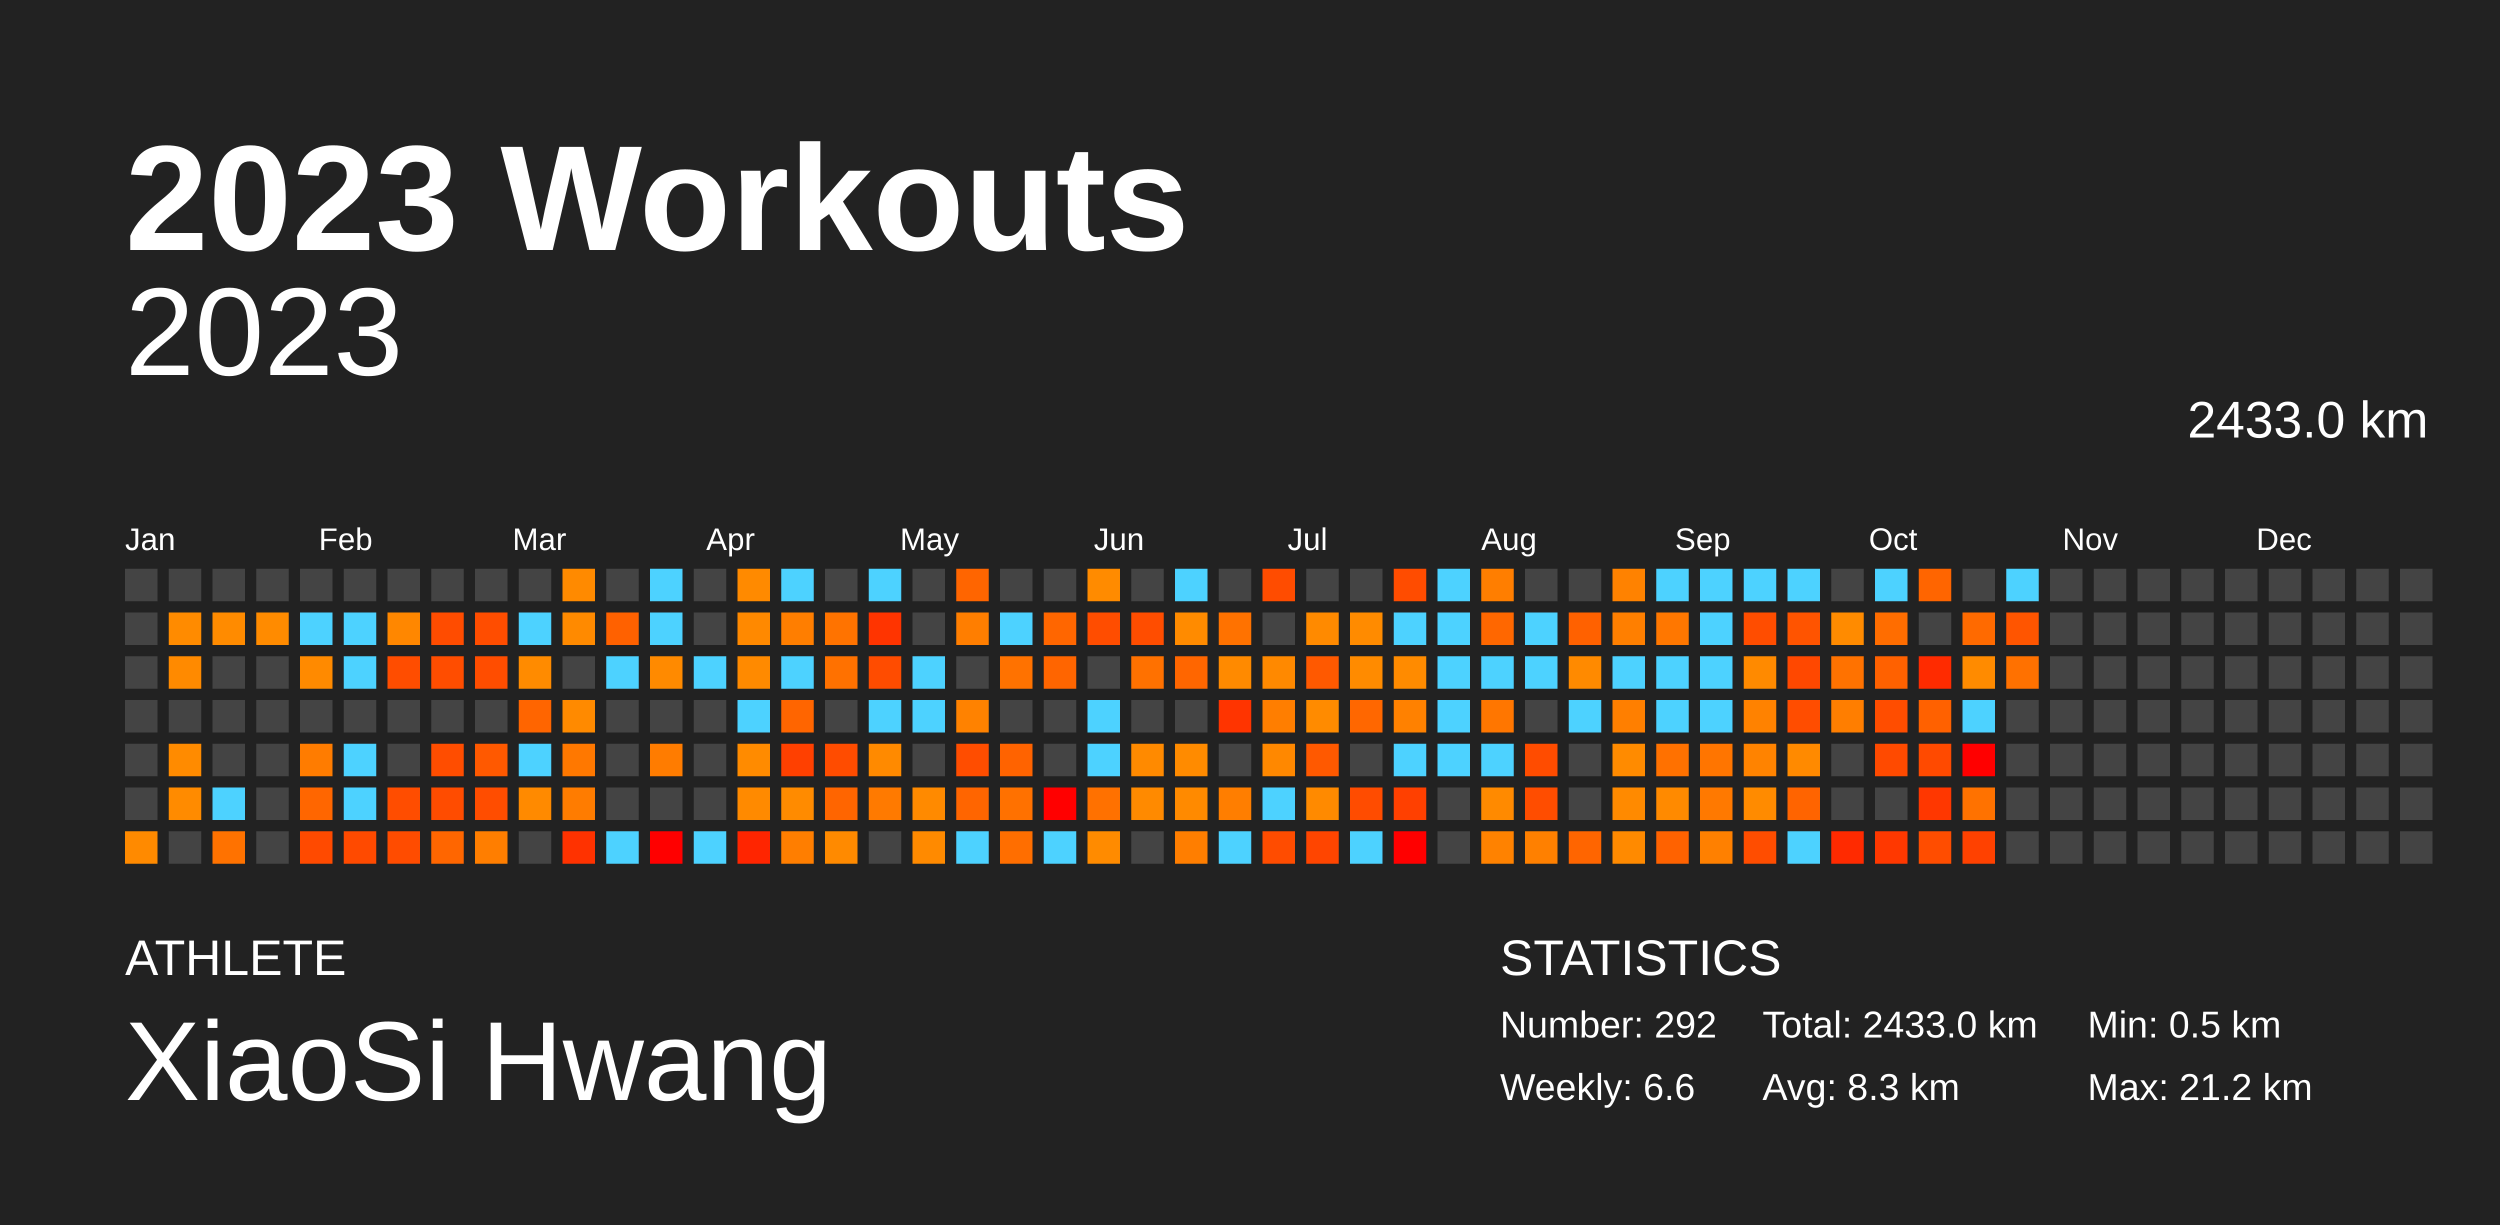
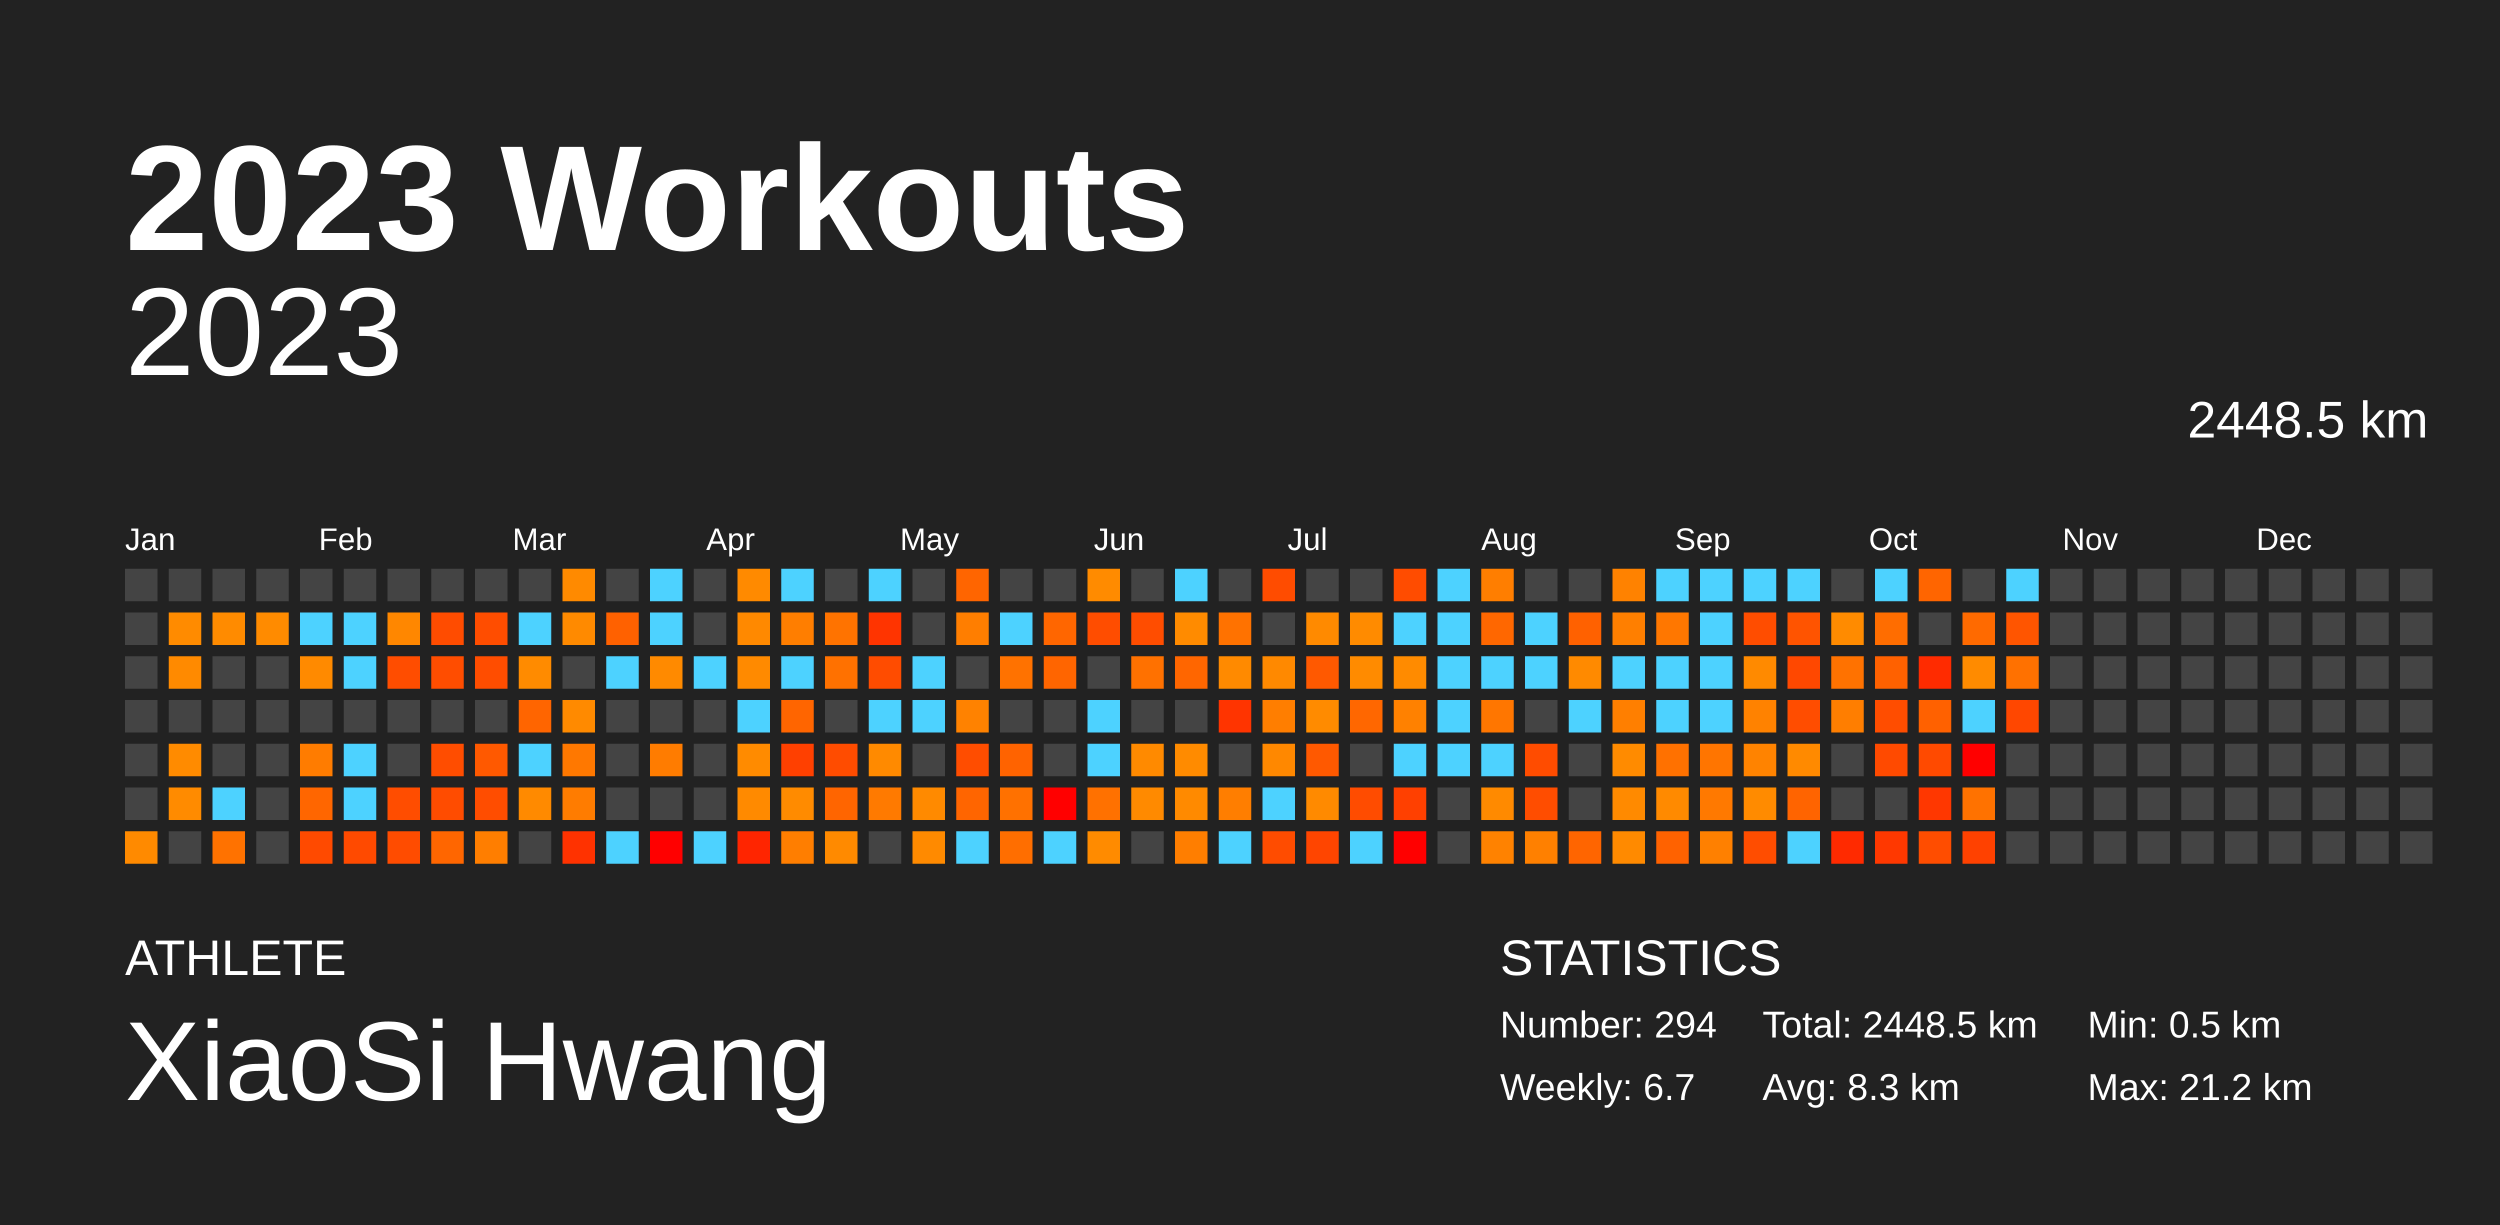
<svg xmlns="http://www.w3.org/2000/svg" baseProfile="full" height="98mm" version="1.1" viewBox="0,0,200,98" width="200mm">
  <defs />
  <rect fill="#222222" height="98" width="200" x="0" y="0" />
  <text fill="#FFFFFF" style="font-size:12px; font-family:Arial; font-weight:bold;" x="10" y="20">2023 Workouts</text>
  <text fill="#FFFFFF" style="font-size:4px; font-family:Arial" x="10" y="78">ATHLETE</text>
  <text fill="#FFFFFF" style="font-size:9px; font-family:Arial" x="10" y="88">XiaoSi Hwang</text>
  <text fill="#FFFFFF" style="font-size:4px; font-family:Arial" x="120" y="78">STATISTICS</text>
-   <text fill="#FFFFFF" style="font-size:3px; font-family:Arial" x="120" y="83">Number: 292</text>
-   <text fill="#FFFFFF" style="font-size:3px; font-family:Arial" x="120" y="88">Weekly: 6.6</text>
-   <text fill="#FFFFFF" style="font-size:3px; font-family:Arial" x="141" y="83">Total: 2433.0 km</text>
+   <text fill="#FFFFFF" style="font-size:3px; font-family:Arial" x="120" y="83">Number: 294</text>
+   <text fill="#FFFFFF" style="font-size:3px; font-family:Arial" x="120" y="88">Weekly: 6.7</text>
+   <text fill="#FFFFFF" style="font-size:3px; font-family:Arial" x="141" y="83">Total: 2448.5 km</text>
  <text fill="#FFFFFF" style="font-size:3px; font-family:Arial" x="141" y="88">Avg: 8.3 km</text>
  <text fill="#FFFFFF" style="font-size:3px; font-family:Arial" x="167" y="83">Min: 0.5 km</text>
  <text fill="#FFFFFF" style="font-size:3px; font-family:Arial" x="167" y="88">Max: 21.2 km</text>
  <text alignment-baseline="hanging" fill="#FFFFFF" style="font-size:10.0px; font-family:Arial;" x="10" y="30">2023</text>
-   <text alignment-baseline="hanging" fill="#FFFFFF" style="font-size:4.125px; font-family:Arial;" x="175" y="35">2433.0 km</text>
+   <text alignment-baseline="hanging" fill="#FFFFFF" style="font-size:4.125px; font-family:Arial;" x="175" y="35">2448.5 km</text>
  <text fill="#FFFFFF" style="font-size:2.5px; font-family:Arial" x="10.0" y="44">Jan</text>
  <text fill="#FFFFFF" style="font-size:2.5px; font-family:Arial" x="25.5" y="44">Feb</text>
  <text fill="#FFFFFF" style="font-size:2.5px; font-family:Arial" x="41.0" y="44">Mar</text>
  <text fill="#FFFFFF" style="font-size:2.5px; font-family:Arial" x="56.5" y="44">Apr</text>
  <text fill="#FFFFFF" style="font-size:2.5px; font-family:Arial" x="72.0" y="44">May</text>
  <text fill="#FFFFFF" style="font-size:2.5px; font-family:Arial" x="87.5" y="44">Jun</text>
  <text fill="#FFFFFF" style="font-size:2.5px; font-family:Arial" x="103.0" y="44">Jul</text>
  <text fill="#FFFFFF" style="font-size:2.5px; font-family:Arial" x="118.5" y="44">Aug</text>
  <text fill="#FFFFFF" style="font-size:2.5px; font-family:Arial" x="134.0" y="44">Sep</text>
  <text fill="#FFFFFF" style="font-size:2.5px; font-family:Arial" x="149.5" y="44">Oct</text>
  <text fill="#FFFFFF" style="font-size:2.5px; font-family:Arial" x="165.0" y="44">Nov</text>
  <text fill="#FFFFFF" style="font-size:2.5px; font-family:Arial" x="180.5" y="44">Dec</text>
  <rect fill="#444444" height="2.6" width="2.6" x="10.0" y="45.5" />
  <rect fill="#444444" height="2.6" width="2.6" x="10.0" y="49.0" />
  <rect fill="#444444" height="2.6" width="2.6" x="10.0" y="52.5" />
  <rect fill="#444444" height="2.6" width="2.6" x="10.0" y="56.0" />
  <rect fill="#444444" height="2.6" width="2.6" x="10.0" y="59.5" />
  <rect fill="#444444" height="2.6" width="2.6" x="10.0" y="63.0" />
  <rect fill="#ff8a00" height="2.6" width="2.6" x="10.0" y="66.5" />
  <rect fill="#444444" height="2.6" width="2.6" x="13.5" y="45.5" />
  <rect fill="#ff8b00" height="2.6" width="2.6" x="13.5" y="49.0" />
  <rect fill="#ff8a00" height="2.6" width="2.6" x="13.5" y="52.5" />
  <rect fill="#444444" height="2.6" width="2.6" x="13.5" y="56.0" />
  <rect fill="#ff8b00" height="2.6" width="2.6" x="13.5" y="59.5" />
  <rect fill="#ff8b00" height="2.6" width="2.6" x="13.5" y="63.0" />
  <rect fill="#444444" height="2.6" width="2.6" x="13.5" y="66.5" />
  <rect fill="#444444" height="2.6" width="2.6" x="17.0" y="45.5" />
  <rect fill="#ff8b00" height="2.6" width="2.6" x="17.0" y="49.0" />
  <rect fill="#444444" height="2.6" width="2.6" x="17.0" y="52.5" />
  <rect fill="#444444" height="2.6" width="2.6" x="17.0" y="56.0" />
  <rect fill="#444444" height="2.6" width="2.6" x="17.0" y="59.5" />
  <rect fill="#4dd2ff" height="2.6" width="2.6" x="17.0" y="63.0" />
  <rect fill="#ff7200" height="2.6" width="2.6" x="17.0" y="66.5" />
  <rect fill="#444444" height="2.6" width="2.6" x="20.5" y="45.5" />
  <rect fill="#ff8b00" height="2.6" width="2.6" x="20.5" y="49.0" />
  <rect fill="#444444" height="2.6" width="2.6" x="20.5" y="52.5" />
  <rect fill="#444444" height="2.6" width="2.6" x="20.5" y="56.0" />
  <rect fill="#444444" height="2.6" width="2.6" x="20.5" y="59.5" />
  <rect fill="#444444" height="2.6" width="2.6" x="20.5" y="63.0" />
  <rect fill="#444444" height="2.6" width="2.6" x="20.5" y="66.5" />
  <rect fill="#444444" height="2.6" width="2.6" x="24.0" y="45.5" />
  <rect fill="#4dd2ff" height="2.6" width="2.6" x="24.0" y="49.0" />
  <rect fill="#ff8a00" height="2.6" width="2.6" x="24.0" y="52.5" />
  <rect fill="#444444" height="2.6" width="2.6" x="24.0" y="56.0" />
  <rect fill="#ff7c00" height="2.6" width="2.6" x="24.0" y="59.5" />
  <rect fill="#ff6600" height="2.6" width="2.6" x="24.0" y="63.0" />
  <rect fill="#ff4a00" height="2.6" width="2.6" x="24.0" y="66.5" />
  <rect fill="#444444" height="2.6" width="2.6" x="27.5" y="45.5" />
  <rect fill="#4dd2ff" height="2.6" width="2.6" x="27.5" y="49.0" />
  <rect fill="#4dd2ff" height="2.6" width="2.6" x="27.5" y="52.5" />
  <rect fill="#444444" height="2.6" width="2.6" x="27.5" y="56.0" />
  <rect fill="#4dd2ff" height="2.6" width="2.6" x="27.5" y="59.5" />
  <rect fill="#4dd2ff" height="2.6" width="2.6" x="27.5" y="63.0" />
  <rect fill="#ff4a00" height="2.6" width="2.6" x="27.5" y="66.5" />
  <rect fill="#444444" height="2.6" width="2.6" x="31.0" y="45.5" />
  <rect fill="#ff8700" height="2.6" width="2.6" x="31.0" y="49.0" />
  <rect fill="#ff4d00" height="2.6" width="2.6" x="31.0" y="52.5" />
  <rect fill="#444444" height="2.6" width="2.6" x="31.0" y="56.0" />
  <rect fill="#444444" height="2.6" width="2.6" x="31.0" y="59.5" />
  <rect fill="#ff4d00" height="2.6" width="2.6" x="31.0" y="63.0" />
  <rect fill="#ff4c00" height="2.6" width="2.6" x="31.0" y="66.5" />
  <rect fill="#444444" height="2.6" width="2.6" x="34.5" y="45.5" />
  <rect fill="#ff4c00" height="2.6" width="2.6" x="34.5" y="49.0" />
  <rect fill="#ff4d00" height="2.6" width="2.6" x="34.5" y="52.5" />
  <rect fill="#444444" height="2.6" width="2.6" x="34.5" y="56.0" />
  <rect fill="#ff4d00" height="2.6" width="2.6" x="34.5" y="59.5" />
  <rect fill="#ff4c00" height="2.6" width="2.6" x="34.5" y="63.0" />
  <rect fill="#ff6600" height="2.6" width="2.6" x="34.5" y="66.5" />
  <rect fill="#444444" height="2.6" width="2.6" x="38.0" y="45.5" />
  <rect fill="#ff4d00" height="2.6" width="2.6" x="38.0" y="49.0" />
  <rect fill="#ff4d00" height="2.6" width="2.6" x="38.0" y="52.5" />
  <rect fill="#444444" height="2.6" width="2.6" x="38.0" y="56.0" />
  <rect fill="#ff5900" height="2.6" width="2.6" x="38.0" y="59.5" />
  <rect fill="#ff4d00" height="2.6" width="2.6" x="38.0" y="63.0" />
  <rect fill="#ff7e00" height="2.6" width="2.6" x="38.0" y="66.5" />
  <rect fill="#444444" height="2.6" width="2.6" x="41.5" y="45.5" />
  <rect fill="#4dd2ff" height="2.6" width="2.6" x="41.5" y="49.0" />
  <rect fill="#ff8b00" height="2.6" width="2.6" x="41.5" y="52.5" />
  <rect fill="#ff6500" height="2.6" width="2.6" x="41.5" y="56.0" />
  <rect fill="#4dd2ff" height="2.6" width="2.6" x="41.5" y="59.5" />
  <rect fill="#ff8a00" height="2.6" width="2.6" x="41.5" y="63.0" />
  <rect fill="#444444" height="2.6" width="2.6" x="41.5" y="66.5" />
  <rect fill="#ff8a00" height="2.6" width="2.6" x="45.0" y="45.5" />
  <rect fill="#ff8a00" height="2.6" width="2.6" x="45.0" y="49.0" />
  <rect fill="#444444" height="2.6" width="2.6" x="45.0" y="52.5" />
  <rect fill="#ff8a00" height="2.6" width="2.6" x="45.0" y="56.0" />
  <rect fill="#ff7800" height="2.6" width="2.6" x="45.0" y="59.5" />
  <rect fill="#ff7c00" height="2.6" width="2.6" x="45.0" y="63.0" />
  <rect fill="#ff3200" height="2.6" width="2.6" x="45.0" y="66.5" />
  <rect fill="#444444" height="2.6" width="2.6" x="48.5" y="45.5" />
  <rect fill="#ff6100" height="2.6" width="2.6" x="48.5" y="49.0" />
  <rect fill="#4dd2ff" height="2.6" width="2.6" x="48.5" y="52.5" />
  <rect fill="#444444" height="2.6" width="2.6" x="48.5" y="56.0" />
  <rect fill="#444444" height="2.6" width="2.6" x="48.5" y="59.5" />
  <rect fill="#444444" height="2.6" width="2.6" x="48.5" y="63.0" />
  <rect fill="#4dd2ff" height="2.6" width="2.6" x="48.5" y="66.5" />
  <rect fill="#4dd2ff" height="2.6" width="2.6" x="52.0" y="45.5" />
  <rect fill="#4dd2ff" height="2.6" width="2.6" x="52.0" y="49.0" />
  <rect fill="#ff8a00" height="2.6" width="2.6" x="52.0" y="52.5" />
  <rect fill="#444444" height="2.6" width="2.6" x="52.0" y="56.0" />
  <rect fill="#ff7c00" height="2.6" width="2.6" x="52.0" y="59.5" />
  <rect fill="#444444" height="2.6" width="2.6" x="52.0" y="63.0" />
  <rect fill="red" height="2.6" width="2.6" x="52.0" y="66.5" />
  <rect fill="#444444" height="2.6" width="2.6" x="55.5" y="45.5" />
  <rect fill="#444444" height="2.6" width="2.6" x="55.5" y="49.0" />
  <rect fill="#4dd2ff" height="2.6" width="2.6" x="55.5" y="52.5" />
  <rect fill="#444444" height="2.6" width="2.6" x="55.5" y="56.0" />
  <rect fill="#444444" height="2.6" width="2.6" x="55.5" y="59.5" />
  <rect fill="#444444" height="2.6" width="2.6" x="55.5" y="63.0" />
  <rect fill="#4dd2ff" height="2.6" width="2.6" x="55.5" y="66.5" />
  <rect fill="#ff8a00" height="2.6" width="2.6" x="59.0" y="45.5" />
  <rect fill="#ff8900" height="2.6" width="2.6" x="59.0" y="49.0" />
  <rect fill="#ff8a00" height="2.6" width="2.6" x="59.0" y="52.5" />
  <rect fill="#4dd2ff" height="2.6" width="2.6" x="59.0" y="56.0" />
  <rect fill="#ff8b00" height="2.6" width="2.6" x="59.0" y="59.5" />
  <rect fill="#ff8a00" height="2.6" width="2.6" x="59.0" y="63.0" />
  <rect fill="#ff2500" height="2.6" width="2.6" x="59.0" y="66.5" />
  <rect fill="#4dd2ff" height="2.6" width="2.6" x="62.5" y="45.5" />
  <rect fill="#ff7e00" height="2.6" width="2.6" x="62.5" y="49.0" />
  <rect fill="#4dd2ff" height="2.6" width="2.6" x="62.5" y="52.5" />
  <rect fill="#ff6500" height="2.6" width="2.6" x="62.5" y="56.0" />
  <rect fill="#ff4000" height="2.6" width="2.6" x="62.5" y="59.5" />
  <rect fill="#ff8b00" height="2.6" width="2.6" x="62.5" y="63.0" />
  <rect fill="#ff7e00" height="2.6" width="2.6" x="62.5" y="66.5" />
  <rect fill="#444444" height="2.6" width="2.6" x="66.0" y="45.5" />
  <rect fill="#ff7300" height="2.6" width="2.6" x="66.0" y="49.0" />
  <rect fill="#ff7100" height="2.6" width="2.6" x="66.0" y="52.5" />
  <rect fill="#444444" height="2.6" width="2.6" x="66.0" y="56.0" />
  <rect fill="#ff4c00" height="2.6" width="2.6" x="66.0" y="59.5" />
  <rect fill="#ff6500" height="2.6" width="2.6" x="66.0" y="63.0" />
  <rect fill="#ff8a00" height="2.6" width="2.6" x="66.0" y="66.5" />
  <rect fill="#4dd2ff" height="2.6" width="2.6" x="69.5" y="45.5" />
  <rect fill="#ff3400" height="2.6" width="2.6" x="69.5" y="49.0" />
  <rect fill="#ff4c00" height="2.6" width="2.6" x="69.5" y="52.5" />
  <rect fill="#4dd2ff" height="2.6" width="2.6" x="69.5" y="56.0" />
  <rect fill="#ff8a00" height="2.6" width="2.6" x="69.5" y="59.5" />
  <rect fill="#ff7a00" height="2.6" width="2.6" x="69.5" y="63.0" />
  <rect fill="#444444" height="2.6" width="2.6" x="69.5" y="66.5" />
  <rect fill="#444444" height="2.6" width="2.6" x="73.0" y="45.5" />
  <rect fill="#444444" height="2.6" width="2.6" x="73.0" y="49.0" />
  <rect fill="#4dd2ff" height="2.6" width="2.6" x="73.0" y="52.5" />
  <rect fill="#4dd2ff" height="2.6" width="2.6" x="73.0" y="56.0" />
  <rect fill="#444444" height="2.6" width="2.6" x="73.0" y="59.5" />
  <rect fill="#ff8a00" height="2.6" width="2.6" x="73.0" y="63.0" />
  <rect fill="#ff8a00" height="2.6" width="2.6" x="73.0" y="66.5" />
  <rect fill="#ff6500" height="2.6" width="2.6" x="76.5" y="45.5" />
  <rect fill="#ff7e00" height="2.6" width="2.6" x="76.5" y="49.0" />
  <rect fill="#444444" height="2.6" width="2.6" x="76.5" y="52.5" />
  <rect fill="#ff8200" height="2.6" width="2.6" x="76.5" y="56.0" />
  <rect fill="#ff4d00" height="2.6" width="2.6" x="76.5" y="59.5" />
  <rect fill="#ff6500" height="2.6" width="2.6" x="76.5" y="63.0" />
  <rect fill="#4dd2ff" height="2.6" width="2.6" x="76.5" y="66.5" />
  <rect fill="#444444" height="2.6" width="2.6" x="80.0" y="45.5" />
  <rect fill="#4dd2ff" height="2.6" width="2.6" x="80.0" y="49.0" />
  <rect fill="#ff7200" height="2.6" width="2.6" x="80.0" y="52.5" />
  <rect fill="#444444" height="2.6" width="2.6" x="80.0" y="56.0" />
  <rect fill="#ff6300" height="2.6" width="2.6" x="80.0" y="59.5" />
  <rect fill="#ff7100" height="2.6" width="2.6" x="80.0" y="63.0" />
  <rect fill="#ff6e00" height="2.6" width="2.6" x="80.0" y="66.5" />
  <rect fill="#444444" height="2.6" width="2.6" x="83.5" y="45.5" />
  <rect fill="#ff6600" height="2.6" width="2.6" x="83.5" y="49.0" />
  <rect fill="#ff6500" height="2.6" width="2.6" x="83.5" y="52.5" />
  <rect fill="#444444" height="2.6" width="2.6" x="83.5" y="56.0" />
  <rect fill="#444444" height="2.6" width="2.6" x="83.5" y="59.5" />
  <rect fill="red" height="2.6" width="2.6" x="83.5" y="63.0" />
  <rect fill="#4dd2ff" height="2.6" width="2.6" x="83.5" y="66.5" />
  <rect fill="#ff8b00" height="2.6" width="2.6" x="87.0" y="45.5" />
  <rect fill="#ff4d00" height="2.6" width="2.6" x="87.0" y="49.0" />
  <rect fill="#444444" height="2.6" width="2.6" x="87.0" y="52.5" />
  <rect fill="#4dd2ff" height="2.6" width="2.6" x="87.0" y="56.0" />
  <rect fill="#4dd2ff" height="2.6" width="2.6" x="87.0" y="59.5" />
  <rect fill="#ff7100" height="2.6" width="2.6" x="87.0" y="63.0" />
  <rect fill="#ff8b00" height="2.6" width="2.6" x="87.0" y="66.5" />
  <rect fill="#444444" height="2.6" width="2.6" x="90.5" y="45.5" />
  <rect fill="#ff4d00" height="2.6" width="2.6" x="90.5" y="49.0" />
  <rect fill="#ff7100" height="2.6" width="2.6" x="90.5" y="52.5" />
  <rect fill="#444444" height="2.6" width="2.6" x="90.5" y="56.0" />
  <rect fill="#ff8a00" height="2.6" width="2.6" x="90.5" y="59.5" />
  <rect fill="#ff8a00" height="2.6" width="2.6" x="90.5" y="63.0" />
  <rect fill="#444444" height="2.6" width="2.6" x="90.5" y="66.5" />
  <rect fill="#4dd2ff" height="2.6" width="2.6" x="94.0" y="45.5" />
  <rect fill="#ff8b00" height="2.6" width="2.6" x="94.0" y="49.0" />
  <rect fill="#ff6600" height="2.6" width="2.6" x="94.0" y="52.5" />
  <rect fill="#444444" height="2.6" width="2.6" x="94.0" y="56.0" />
  <rect fill="#ff8b00" height="2.6" width="2.6" x="94.0" y="59.5" />
  <rect fill="#ff8a00" height="2.6" width="2.6" x="94.0" y="63.0" />
  <rect fill="#ff7e00" height="2.6" width="2.6" x="94.0" y="66.5" />
  <rect fill="#444444" height="2.6" width="2.6" x="97.5" y="45.5" />
  <rect fill="#ff7200" height="2.6" width="2.6" x="97.5" y="49.0" />
  <rect fill="#ff8a00" height="2.6" width="2.6" x="97.5" y="52.5" />
  <rect fill="#ff3400" height="2.6" width="2.6" x="97.5" y="56.0" />
  <rect fill="#444444" height="2.6" width="2.6" x="97.5" y="59.5" />
  <rect fill="#ff7e00" height="2.6" width="2.6" x="97.5" y="63.0" />
  <rect fill="#4dd2ff" height="2.6" width="2.6" x="97.5" y="66.5" />
  <rect fill="#ff4c00" height="2.6" width="2.6" x="101.0" y="45.5" />
  <rect fill="#444444" height="2.6" width="2.6" x="101.0" y="49.0" />
  <rect fill="#ff8900" height="2.6" width="2.6" x="101.0" y="52.5" />
  <rect fill="#ff7e00" height="2.6" width="2.6" x="101.0" y="56.0" />
  <rect fill="#ff8800" height="2.6" width="2.6" x="101.0" y="59.5" />
  <rect fill="#4dd2ff" height="2.6" width="2.6" x="101.0" y="63.0" />
  <rect fill="#ff4c00" height="2.6" width="2.6" x="101.0" y="66.5" />
  <rect fill="#444444" height="2.6" width="2.6" x="104.5" y="45.5" />
  <rect fill="#ff8a00" height="2.6" width="2.6" x="104.5" y="49.0" />
  <rect fill="#ff5900" height="2.6" width="2.6" x="104.5" y="52.5" />
  <rect fill="#ff8b00" height="2.6" width="2.6" x="104.5" y="56.0" />
  <rect fill="#ff5900" height="2.6" width="2.6" x="104.5" y="59.5" />
  <rect fill="#ff8a00" height="2.6" width="2.6" x="104.5" y="63.0" />
  <rect fill="#ff4500" height="2.6" width="2.6" x="104.5" y="66.5" />
  <rect fill="#444444" height="2.6" width="2.6" x="108.0" y="45.5" />
  <rect fill="#ff8b00" height="2.6" width="2.6" x="108.0" y="49.0" />
  <rect fill="#ff8b00" height="2.6" width="2.6" x="108.0" y="52.5" />
  <rect fill="#ff6700" height="2.6" width="2.6" x="108.0" y="56.0" />
  <rect fill="#444444" height="2.6" width="2.6" x="108.0" y="59.5" />
  <rect fill="#ff4c00" height="2.6" width="2.6" x="108.0" y="63.0" />
  <rect fill="#4dd2ff" height="2.6" width="2.6" x="108.0" y="66.5" />
  <rect fill="#ff4c00" height="2.6" width="2.6" x="111.5" y="45.5" />
  <rect fill="#4dd2ff" height="2.6" width="2.6" x="111.5" y="49.0" />
  <rect fill="#ff8b00" height="2.6" width="2.6" x="111.5" y="52.5" />
  <rect fill="#ff8100" height="2.6" width="2.6" x="111.5" y="56.0" />
  <rect fill="#4dd2ff" height="2.6" width="2.6" x="111.5" y="59.5" />
  <rect fill="#ff4000" height="2.6" width="2.6" x="111.5" y="63.0" />
  <rect fill="red" height="2.6" width="2.6" x="111.5" y="66.5" />
  <rect fill="#4dd2ff" height="2.6" width="2.6" x="115.0" y="45.5" />
  <rect fill="#4dd2ff" height="2.6" width="2.6" x="115.0" y="49.0" />
  <rect fill="#4dd2ff" height="2.6" width="2.6" x="115.0" y="52.5" />
  <rect fill="#4dd2ff" height="2.6" width="2.6" x="115.0" y="56.0" />
  <rect fill="#4dd2ff" height="2.6" width="2.6" x="115.0" y="59.5" />
  <rect fill="#444444" height="2.6" width="2.6" x="115.0" y="63.0" />
  <rect fill="#444444" height="2.6" width="2.6" x="115.0" y="66.5" />
  <rect fill="#ff7e00" height="2.6" width="2.6" x="118.5" y="45.5" />
  <rect fill="#ff6700" height="2.6" width="2.6" x="118.5" y="49.0" />
  <rect fill="#4dd2ff" height="2.6" width="2.6" x="118.5" y="52.5" />
  <rect fill="#ff7600" height="2.6" width="2.6" x="118.5" y="56.0" />
  <rect fill="#4dd2ff" height="2.6" width="2.6" x="118.5" y="59.5" />
  <rect fill="#ff8a00" height="2.6" width="2.6" x="118.5" y="63.0" />
  <rect fill="#ff8200" height="2.6" width="2.6" x="118.5" y="66.5" />
  <rect fill="#444444" height="2.6" width="2.6" x="122.0" y="45.5" />
  <rect fill="#4dd2ff" height="2.6" width="2.6" x="122.0" y="49.0" />
  <rect fill="#4dd2ff" height="2.6" width="2.6" x="122.0" y="52.5" />
  <rect fill="#444444" height="2.6" width="2.6" x="122.0" y="56.0" />
  <rect fill="#ff4c00" height="2.6" width="2.6" x="122.0" y="59.5" />
  <rect fill="#ff4d00" height="2.6" width="2.6" x="122.0" y="63.0" />
  <rect fill="#ff8000" height="2.6" width="2.6" x="122.0" y="66.5" />
  <rect fill="#444444" height="2.6" width="2.6" x="125.5" y="45.5" />
  <rect fill="#ff6100" height="2.6" width="2.6" x="125.5" y="49.0" />
  <rect fill="#ff8a00" height="2.6" width="2.6" x="125.5" y="52.5" />
  <rect fill="#4dd2ff" height="2.6" width="2.6" x="125.5" y="56.0" />
  <rect fill="#444444" height="2.6" width="2.6" x="125.5" y="59.5" />
  <rect fill="#444444" height="2.6" width="2.6" x="125.5" y="63.0" />
  <rect fill="#ff6500" height="2.6" width="2.6" x="125.5" y="66.5" />
  <rect fill="#ff8200" height="2.6" width="2.6" x="129.0" y="45.5" />
  <rect fill="#ff7f00" height="2.6" width="2.6" x="129.0" y="49.0" />
  <rect fill="#4dd2ff" height="2.6" width="2.6" x="129.0" y="52.5" />
  <rect fill="#ff7f00" height="2.6" width="2.6" x="129.0" y="56.0" />
  <rect fill="#ff8b00" height="2.6" width="2.6" x="129.0" y="59.5" />
  <rect fill="#ff8a00" height="2.6" width="2.6" x="129.0" y="63.0" />
  <rect fill="#ff8a00" height="2.6" width="2.6" x="129.0" y="66.5" />
  <rect fill="#4dd2ff" height="2.6" width="2.6" x="132.5" y="45.5" />
  <rect fill="#ff7700" height="2.6" width="2.6" x="132.5" y="49.0" />
  <rect fill="#4dd2ff" height="2.6" width="2.6" x="132.5" y="52.5" />
  <rect fill="#4dd2ff" height="2.6" width="2.6" x="132.5" y="56.0" />
  <rect fill="#ff7100" height="2.6" width="2.6" x="132.5" y="59.5" />
  <rect fill="#ff8a00" height="2.6" width="2.6" x="132.5" y="63.0" />
  <rect fill="#ff6200" height="2.6" width="2.6" x="132.5" y="66.5" />
  <rect fill="#4dd2ff" height="2.6" width="2.6" x="136.0" y="45.5" />
  <rect fill="#4dd2ff" height="2.6" width="2.6" x="136.0" y="49.0" />
  <rect fill="#4dd2ff" height="2.6" width="2.6" x="136.0" y="52.5" />
  <rect fill="#4dd2ff" height="2.6" width="2.6" x="136.0" y="56.0" />
  <rect fill="#ff7500" height="2.6" width="2.6" x="136.0" y="59.5" />
  <rect fill="#ff7900" height="2.6" width="2.6" x="136.0" y="63.0" />
  <rect fill="#ff8000" height="2.6" width="2.6" x="136.0" y="66.5" />
  <rect fill="#4dd2ff" height="2.6" width="2.6" x="139.5" y="45.5" />
  <rect fill="#ff4d00" height="2.6" width="2.6" x="139.5" y="49.0" />
  <rect fill="#ff8a00" height="2.6" width="2.6" x="139.5" y="52.5" />
  <rect fill="#ff8200" height="2.6" width="2.6" x="139.5" y="56.0" />
  <rect fill="#ff8300" height="2.6" width="2.6" x="139.5" y="59.5" />
  <rect fill="#ff8b00" height="2.6" width="2.6" x="139.5" y="63.0" />
  <rect fill="#ff4d00" height="2.6" width="2.6" x="139.5" y="66.5" />
  <rect fill="#4dd2ff" height="2.6" width="2.6" x="143.0" y="45.5" />
  <rect fill="#ff5400" height="2.6" width="2.6" x="143.0" y="49.0" />
  <rect fill="#ff4800" height="2.6" width="2.6" x="143.0" y="52.5" />
  <rect fill="#ff4d00" height="2.6" width="2.6" x="143.0" y="56.0" />
  <rect fill="#ff8a00" height="2.6" width="2.6" x="143.0" y="59.5" />
  <rect fill="#ff6400" height="2.6" width="2.6" x="143.0" y="63.0" />
  <rect fill="#4dd2ff" height="2.6" width="2.6" x="143.0" y="66.5" />
  <rect fill="#444444" height="2.6" width="2.6" x="146.5" y="45.5" />
  <rect fill="#ff8b00" height="2.6" width="2.6" x="146.5" y="49.0" />
  <rect fill="#ff7200" height="2.6" width="2.6" x="146.5" y="52.5" />
  <rect fill="#ff7e00" height="2.6" width="2.6" x="146.5" y="56.0" />
  <rect fill="#444444" height="2.6" width="2.6" x="146.5" y="59.5" />
  <rect fill="#444444" height="2.6" width="2.6" x="146.5" y="63.0" />
  <rect fill="#ff2a00" height="2.6" width="2.6" x="146.5" y="66.5" />
  <rect fill="#4dd2ff" height="2.6" width="2.6" x="150.0" y="45.5" />
  <rect fill="#ff6d00" height="2.6" width="2.6" x="150.0" y="49.0" />
  <rect fill="#ff6100" height="2.6" width="2.6" x="150.0" y="52.5" />
  <rect fill="#ff4d00" height="2.6" width="2.6" x="150.0" y="56.0" />
  <rect fill="#ff4a00" height="2.6" width="2.6" x="150.0" y="59.5" />
  <rect fill="#444444" height="2.6" width="2.6" x="150.0" y="63.0" />
  <rect fill="#ff3800" height="2.6" width="2.6" x="150.0" y="66.5" />
  <rect fill="#ff6500" height="2.6" width="2.6" x="153.5" y="45.5" />
  <rect fill="#444444" height="2.6" width="2.6" x="153.5" y="49.0" />
  <rect fill="#ff2b00" height="2.6" width="2.6" x="153.5" y="52.5" />
  <rect fill="#ff6100" height="2.6" width="2.6" x="153.5" y="56.0" />
  <rect fill="#ff4a00" height="2.6" width="2.6" x="153.5" y="59.5" />
  <rect fill="#ff3700" height="2.6" width="2.6" x="153.5" y="63.0" />
  <rect fill="#ff4d00" height="2.6" width="2.6" x="153.5" y="66.5" />
  <rect fill="#444444" height="2.6" width="2.6" x="157.0" y="45.5" />
  <rect fill="#ff6a00" height="2.6" width="2.6" x="157.0" y="49.0" />
  <rect fill="#ff8b00" height="2.6" width="2.6" x="157.0" y="52.5" />
  <rect fill="#4dd2ff" height="2.6" width="2.6" x="157.0" y="56.0" />
  <rect fill="red" height="2.6" width="2.6" x="157.0" y="59.5" />
  <rect fill="#ff7200" height="2.6" width="2.6" x="157.0" y="63.0" />
  <rect fill="#ff4100" height="2.6" width="2.6" x="157.0" y="66.5" />
  <rect fill="#4dd2ff" height="2.6" width="2.6" x="160.5" y="45.5" />
  <rect fill="#ff5500" height="2.6" width="2.6" x="160.5" y="49.0" />
  <rect fill="#ff7100" height="2.6" width="2.6" x="160.5" y="52.5" />
-   <rect fill="#444444" height="2.6" width="2.6" x="160.5" y="56.0" />
+   <rect fill="#ff4700" height="2.6" width="2.6" x="160.5" y="56.0" />
  <rect fill="#444444" height="2.6" width="2.6" x="160.5" y="59.5" />
  <rect fill="#444444" height="2.6" width="2.6" x="160.5" y="63.0" />
  <rect fill="#444444" height="2.6" width="2.6" x="160.5" y="66.5" />
  <rect fill="#444444" height="2.6" width="2.6" x="164.0" y="45.5" />
  <rect fill="#444444" height="2.6" width="2.6" x="164.0" y="49.0" />
  <rect fill="#444444" height="2.6" width="2.6" x="164.0" y="52.5" />
  <rect fill="#444444" height="2.6" width="2.6" x="164.0" y="56.0" />
  <rect fill="#444444" height="2.6" width="2.6" x="164.0" y="59.5" />
  <rect fill="#444444" height="2.6" width="2.6" x="164.0" y="63.0" />
  <rect fill="#444444" height="2.6" width="2.6" x="164.0" y="66.5" />
  <rect fill="#444444" height="2.6" width="2.6" x="167.5" y="45.5" />
  <rect fill="#444444" height="2.6" width="2.6" x="167.5" y="49.0" />
  <rect fill="#444444" height="2.6" width="2.6" x="167.5" y="52.5" />
  <rect fill="#444444" height="2.6" width="2.6" x="167.5" y="56.0" />
  <rect fill="#444444" height="2.6" width="2.6" x="167.5" y="59.5" />
  <rect fill="#444444" height="2.6" width="2.6" x="167.5" y="63.0" />
  <rect fill="#444444" height="2.6" width="2.6" x="167.5" y="66.5" />
  <rect fill="#444444" height="2.6" width="2.6" x="171.0" y="45.5" />
  <rect fill="#444444" height="2.6" width="2.6" x="171.0" y="49.0" />
  <rect fill="#444444" height="2.6" width="2.6" x="171.0" y="52.5" />
  <rect fill="#444444" height="2.6" width="2.6" x="171.0" y="56.0" />
  <rect fill="#444444" height="2.6" width="2.6" x="171.0" y="59.5" />
  <rect fill="#444444" height="2.6" width="2.6" x="171.0" y="63.0" />
  <rect fill="#444444" height="2.6" width="2.6" x="171.0" y="66.5" />
  <rect fill="#444444" height="2.6" width="2.6" x="174.5" y="45.5" />
  <rect fill="#444444" height="2.6" width="2.6" x="174.5" y="49.0" />
  <rect fill="#444444" height="2.6" width="2.6" x="174.5" y="52.5" />
  <rect fill="#444444" height="2.6" width="2.6" x="174.5" y="56.0" />
  <rect fill="#444444" height="2.6" width="2.6" x="174.5" y="59.5" />
  <rect fill="#444444" height="2.6" width="2.6" x="174.5" y="63.0" />
  <rect fill="#444444" height="2.6" width="2.6" x="174.5" y="66.5" />
  <rect fill="#444444" height="2.6" width="2.6" x="178.0" y="45.5" />
  <rect fill="#444444" height="2.6" width="2.6" x="178.0" y="49.0" />
  <rect fill="#444444" height="2.6" width="2.6" x="178.0" y="52.5" />
  <rect fill="#444444" height="2.6" width="2.6" x="178.0" y="56.0" />
  <rect fill="#444444" height="2.6" width="2.6" x="178.0" y="59.5" />
  <rect fill="#444444" height="2.6" width="2.6" x="178.0" y="63.0" />
  <rect fill="#444444" height="2.6" width="2.6" x="178.0" y="66.5" />
  <rect fill="#444444" height="2.6" width="2.6" x="181.5" y="45.5" />
  <rect fill="#444444" height="2.6" width="2.6" x="181.5" y="49.0" />
  <rect fill="#444444" height="2.6" width="2.6" x="181.5" y="52.5" />
  <rect fill="#444444" height="2.6" width="2.6" x="181.5" y="56.0" />
  <rect fill="#444444" height="2.6" width="2.6" x="181.5" y="59.5" />
  <rect fill="#444444" height="2.6" width="2.6" x="181.5" y="63.0" />
  <rect fill="#444444" height="2.6" width="2.6" x="181.5" y="66.5" />
  <rect fill="#444444" height="2.6" width="2.6" x="185.0" y="45.5" />
  <rect fill="#444444" height="2.6" width="2.6" x="185.0" y="49.0" />
  <rect fill="#444444" height="2.6" width="2.6" x="185.0" y="52.5" />
  <rect fill="#444444" height="2.6" width="2.6" x="185.0" y="56.0" />
  <rect fill="#444444" height="2.6" width="2.6" x="185.0" y="59.5" />
  <rect fill="#444444" height="2.6" width="2.6" x="185.0" y="63.0" />
  <rect fill="#444444" height="2.6" width="2.6" x="185.0" y="66.5" />
  <rect fill="#444444" height="2.6" width="2.6" x="188.5" y="45.5" />
  <rect fill="#444444" height="2.6" width="2.6" x="188.5" y="49.0" />
  <rect fill="#444444" height="2.6" width="2.6" x="188.5" y="52.5" />
  <rect fill="#444444" height="2.6" width="2.6" x="188.5" y="56.0" />
  <rect fill="#444444" height="2.6" width="2.6" x="188.5" y="59.5" />
  <rect fill="#444444" height="2.6" width="2.6" x="188.5" y="63.0" />
  <rect fill="#444444" height="2.6" width="2.6" x="188.5" y="66.5" />
  <rect fill="#444444" height="2.6" width="2.6" x="192.0" y="45.5" />
  <rect fill="#444444" height="2.6" width="2.6" x="192.0" y="49.0" />
  <rect fill="#444444" height="2.6" width="2.6" x="192.0" y="52.5" />
  <rect fill="#444444" height="2.6" width="2.6" x="192.0" y="56.0" />
  <rect fill="#444444" height="2.6" width="2.6" x="192.0" y="59.5" />
  <rect fill="#444444" height="2.6" width="2.6" x="192.0" y="63.0" />
  <rect fill="#444444" height="2.6" width="2.6" x="192.0" y="66.5" />
</svg>
